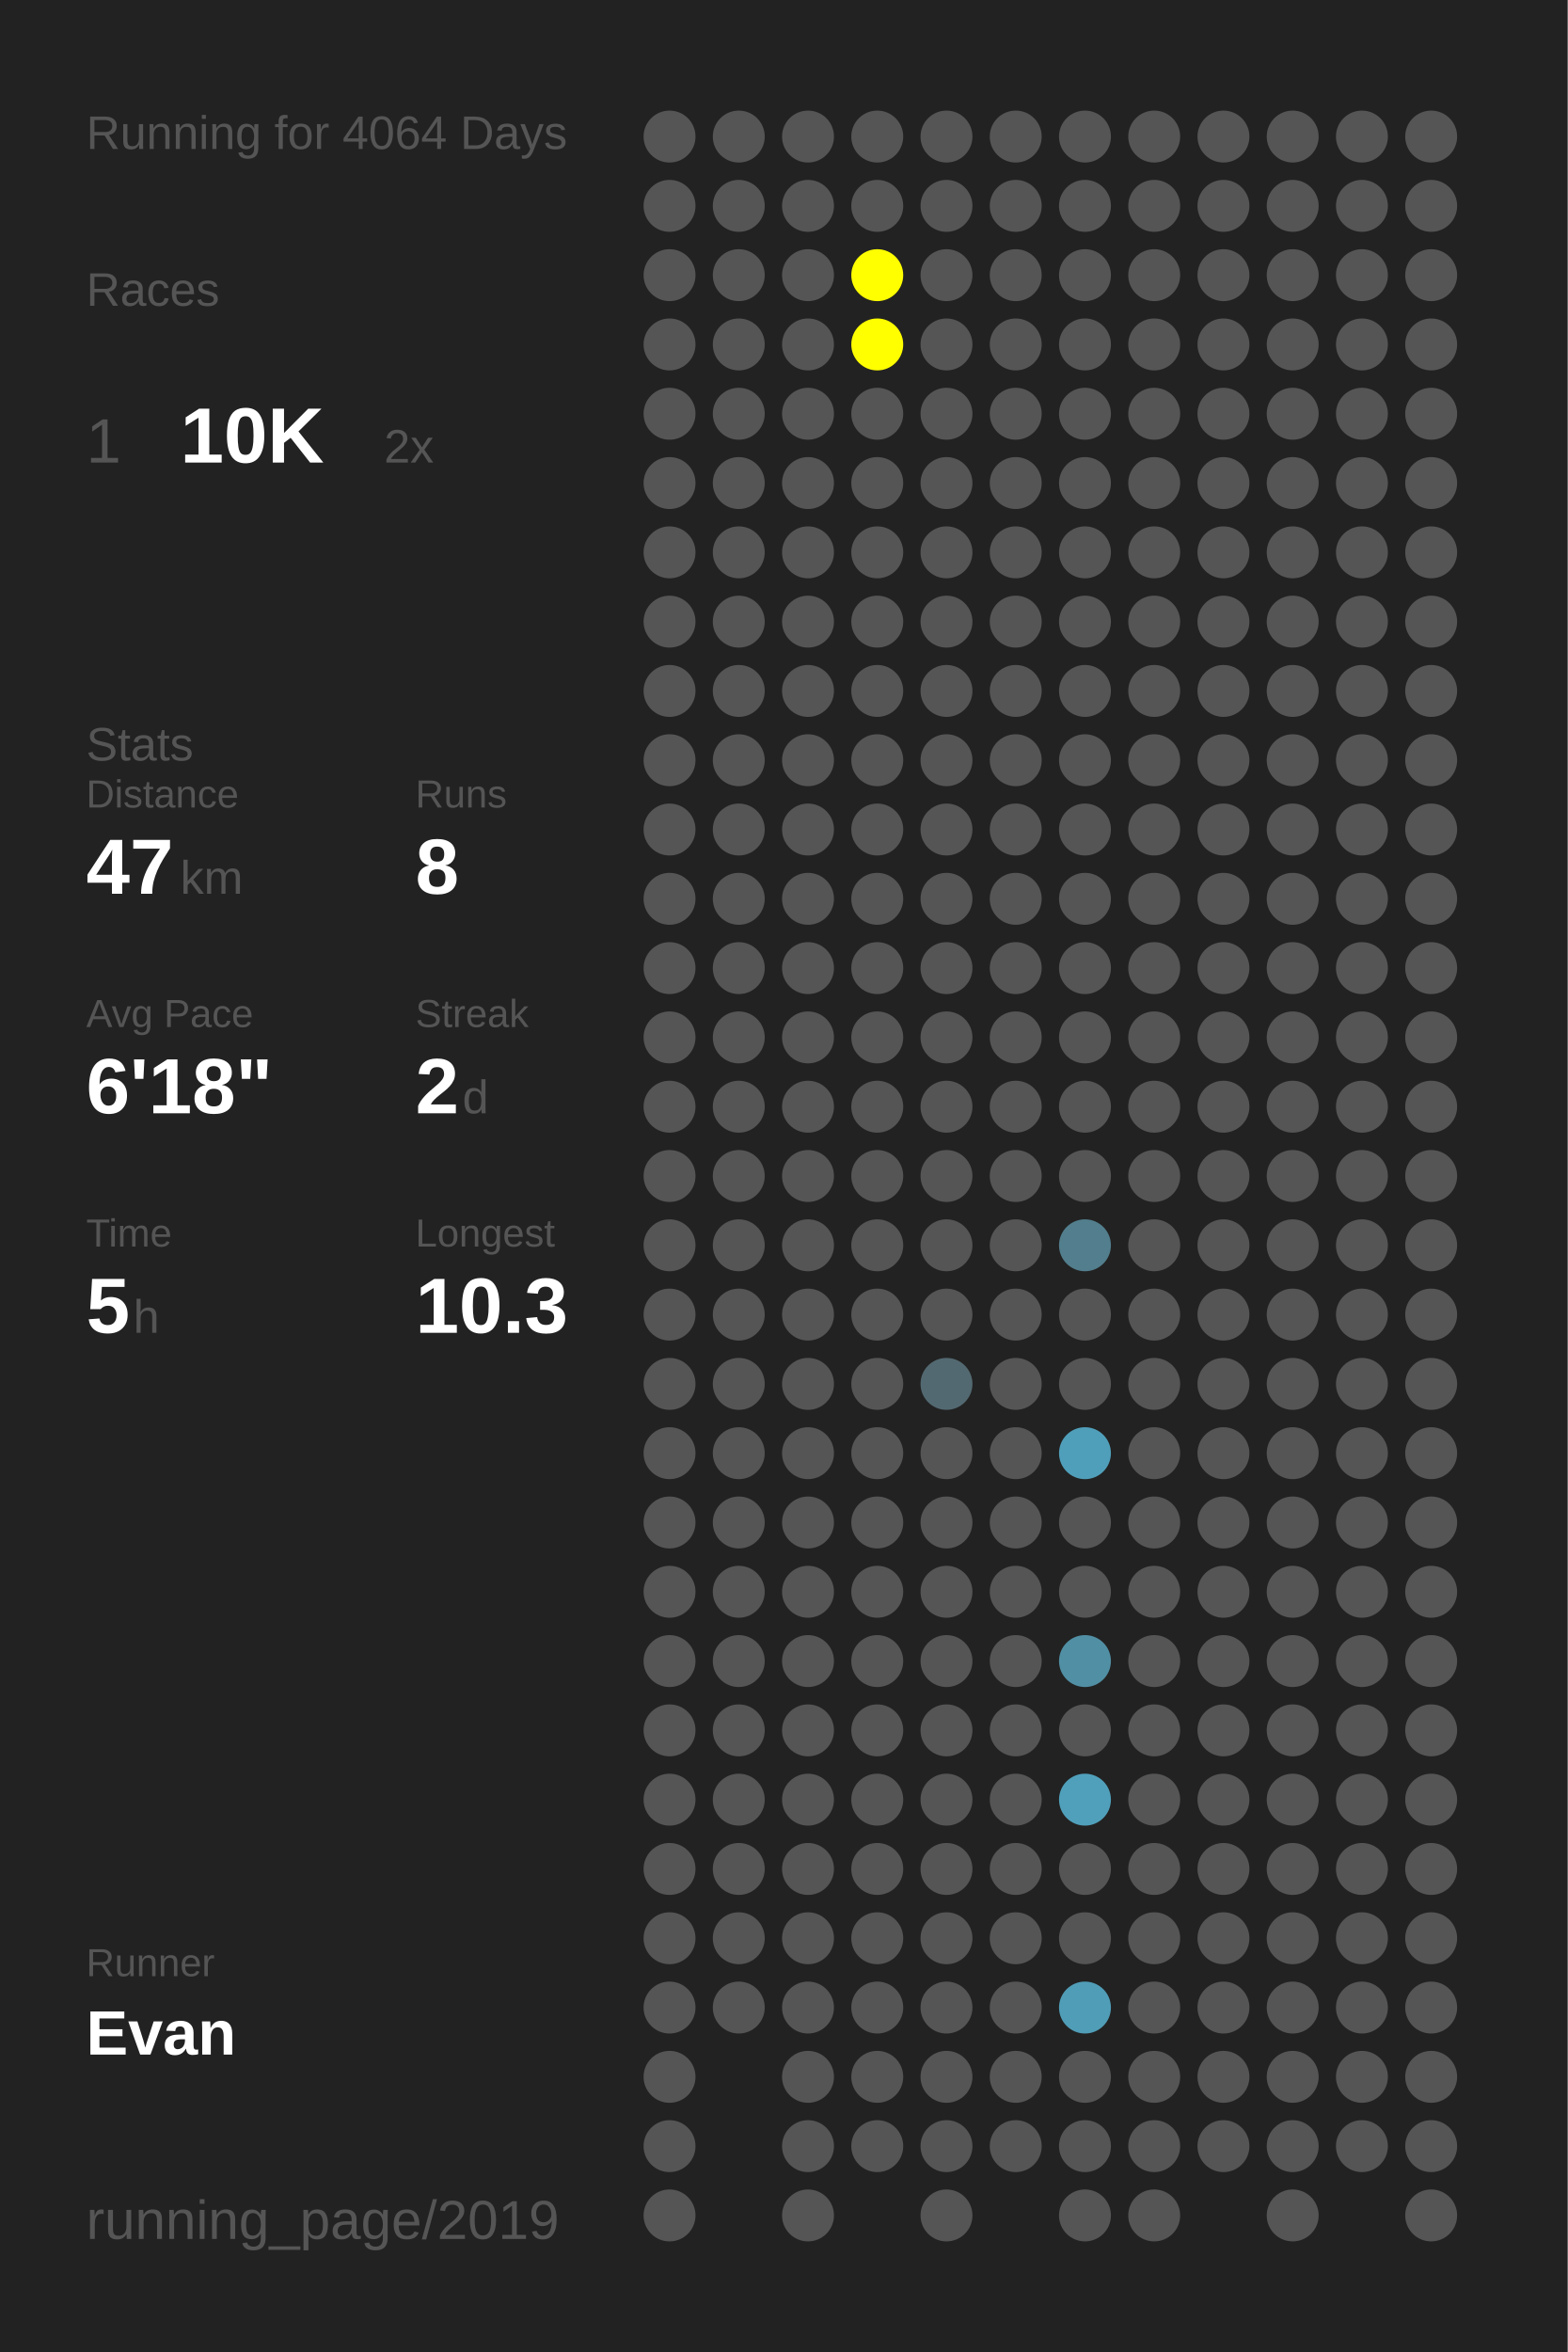
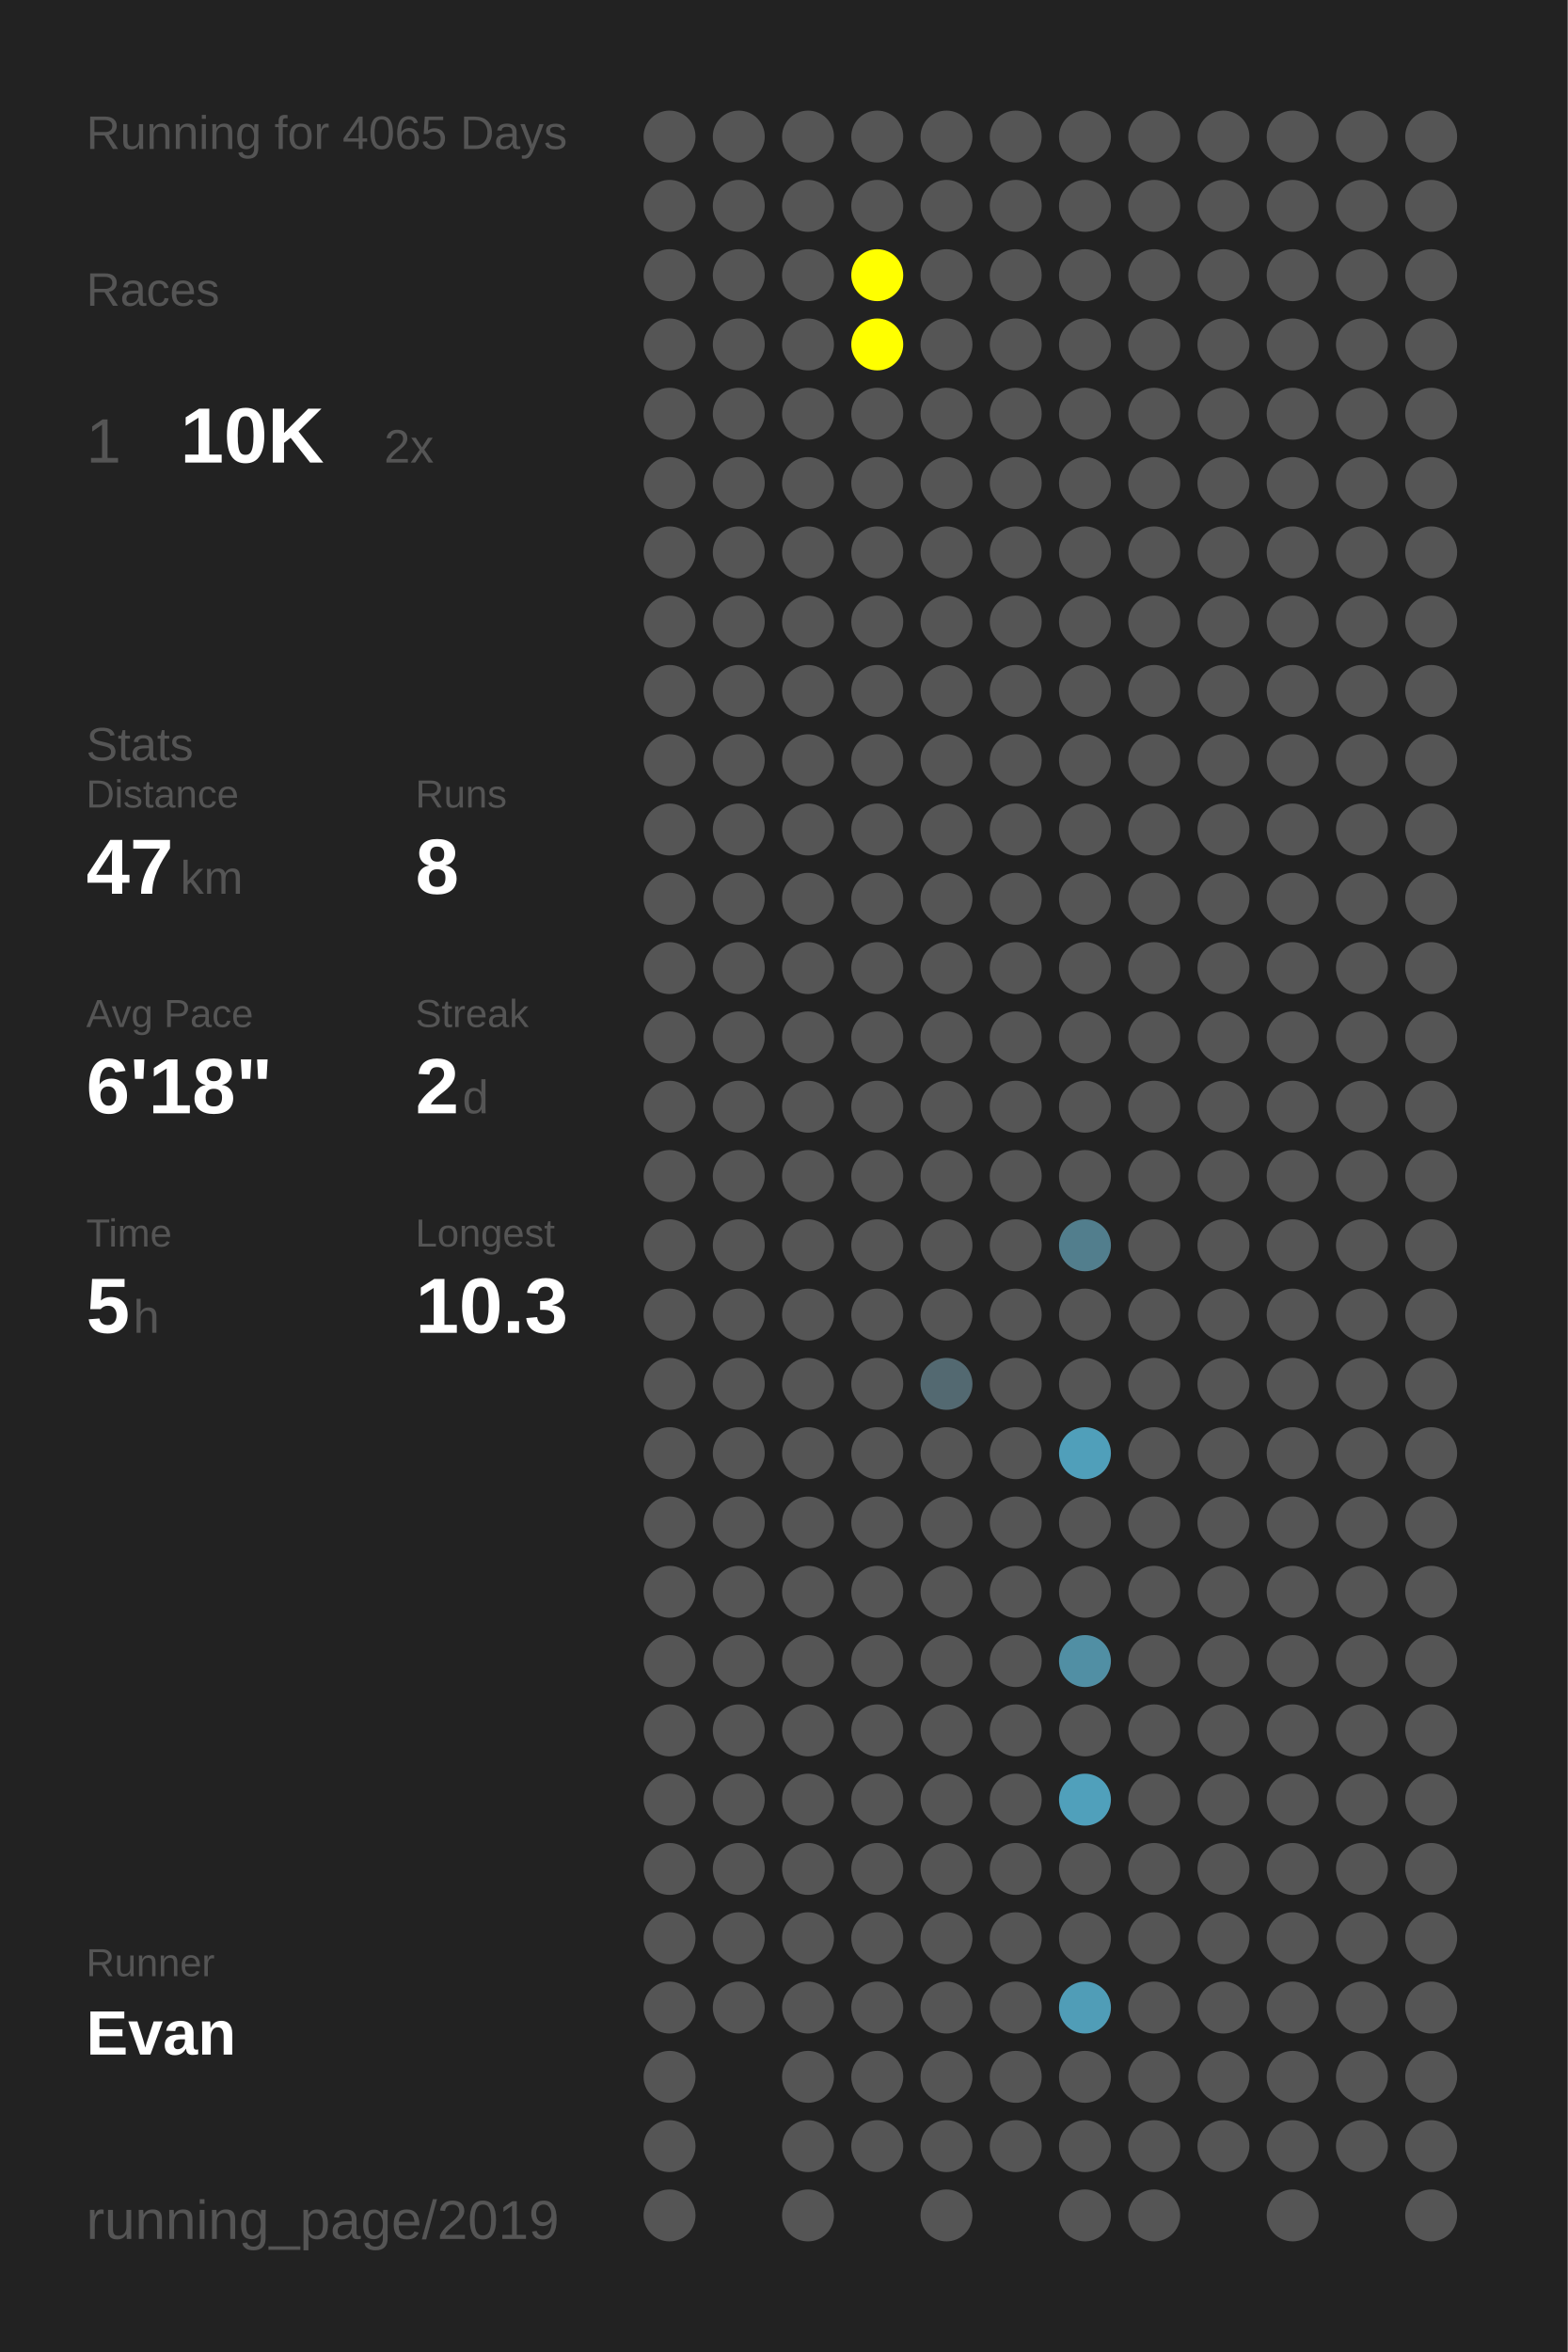
<svg xmlns="http://www.w3.org/2000/svg" baseProfile="full" height="300mm" version="1.1" viewBox="0,0,200,300" width="200mm">
  <defs />
  <rect fill="#222222" height="300" width="200" x="0" y="0" />
-   <text fill="#555555" style="font-size:6px; font-family:Arial;" x="11" y="19">Running for 4064 Days</text>
+   <text fill="#555555" style="font-size:6px; font-family:Arial;" x="11" y="19">Running for 4065 Days</text>
  <text fill="#555555" style="font-size:6px; font-family:Arial;" x="11" y="39">Races</text>
  <text fill="#555555" style="font-size:8px; font-family:Arial;" x="11" y="59">1</text>
  <text fill="#FFFFFF" style="font-size:10px; font-family:Arial; font-weight:bold;" x="23" y="59">10K</text>
  <text fill="#555555" style="font-size:6px; font-family:Arial;" x="49" y="59">2x</text>
  <text fill="#555555" style="font-size:6px; font-family:Arial;" x="11" y="97">Stats</text>
  <text fill="#555555" style="font-size:5px; font-family:Arial;" x="11" y="103">Distance</text>
  <text fill="#FFFFFF" style="font-size:10px; font-family:Arial; font-weight:bold;" x="11" y="114">47</text>
  <text fill="#555555" style="font-size:6px; font-family:Arial;" x="23" y="114">km</text>
  <text fill="#555555" style="font-size:5px; font-family:Arial;" x="53" y="103">Runs</text>
  <text fill="#FFFFFF" style="font-size:10px; font-family:Arial; font-weight:bold;" x="53" y="114">8</text>
  <text fill="#555555" style="font-size:5px; font-family:Arial;" x="11" y="131">Avg Pace</text>
  <text fill="#FFFFFF" style="font-size:10px; font-family:Arial; font-weight:bold;" x="11" y="142">6'18"</text>
  <text fill="#555555" style="font-size:5px; font-family:Arial;" x="53" y="131">Streak</text>
  <text fill="#FFFFFF" style="font-size:10px; font-family:Arial; font-weight:bold;" x="53" y="142">2</text>
  <text fill="#555555" style="font-size:6px; font-family:Arial;" x="59" y="142">d</text>
  <text fill="#555555" style="font-size:5px; font-family:Arial;" x="11" y="159">Time</text>
  <text fill="#FFFFFF" style="font-size:10px; font-family:Arial; font-weight:bold;" x="11" y="170">5</text>
  <text fill="#555555" style="font-size:6px; font-family:Arial;" x="17" y="170">h</text>
  <text fill="#555555" style="font-size:5px; font-family:Arial;" x="53" y="159">Longest</text>
  <text fill="#FFFFFF" style="font-size:10px; font-family:Arial; font-weight:bold;" x="53" y="170">10.3</text>
  <text fill="#555555" style="font-size:5px; font-family:Arial;" x="11" y="252.065">Runner</text>
  <text fill="#FFFFFF" style="font-size:8px; font-family:Arial; font-weight:bold;" x="11" y="262.065">Evan</text>
  <text fill="#555555" style="font-size:7px; font-family:Arial;" x="11" y="285.581">running_page/2019</text>
  <circle cx="85.417" cy="17.419" fill="#555555" r="3.312" />
  <circle cx="85.417" cy="26.258" fill="#555555" r="3.312" />
  <circle cx="85.417" cy="35.097" fill="#555555" r="3.312" />
  <circle cx="85.417" cy="43.935" fill="#555555" r="3.312" />
  <circle cx="85.417" cy="52.774" fill="#555555" r="3.312" />
  <circle cx="85.417" cy="61.613" fill="#555555" r="3.312" />
  <circle cx="85.417" cy="70.452" fill="#555555" r="3.312" />
  <circle cx="85.417" cy="79.29" fill="#555555" r="3.312" />
  <circle cx="85.417" cy="88.129" fill="#555555" r="3.312" />
  <circle cx="85.417" cy="96.968" fill="#555555" r="3.312" />
  <circle cx="85.417" cy="105.806" fill="#555555" r="3.312" />
  <circle cx="85.417" cy="114.645" fill="#555555" r="3.312" />
  <circle cx="85.417" cy="123.484" fill="#555555" r="3.312" />
  <circle cx="85.417" cy="132.323" fill="#555555" r="3.312" />
  <circle cx="85.417" cy="141.161" fill="#555555" r="3.312" />
  <circle cx="85.417" cy="150" fill="#555555" r="3.312" />
  <circle cx="85.417" cy="158.839" fill="#555555" r="3.312" />
  <circle cx="85.417" cy="167.677" fill="#555555" r="3.312" />
  <circle cx="85.417" cy="176.516" fill="#555555" r="3.312" />
  <circle cx="85.417" cy="185.355" fill="#555555" r="3.312" />
  <circle cx="85.417" cy="194.194" fill="#555555" r="3.312" />
  <circle cx="85.417" cy="203.032" fill="#555555" r="3.312" />
  <circle cx="85.417" cy="211.871" fill="#555555" r="3.312" />
  <circle cx="85.417" cy="220.71" fill="#555555" r="3.312" />
  <circle cx="85.417" cy="229.548" fill="#555555" r="3.312" />
  <circle cx="85.417" cy="238.387" fill="#555555" r="3.312" />
  <circle cx="85.417" cy="247.226" fill="#555555" r="3.312" />
  <circle cx="85.417" cy="256.065" fill="#555555" r="3.312" />
  <circle cx="85.417" cy="264.903" fill="#555555" r="3.312" />
  <circle cx="85.417" cy="273.742" fill="#555555" r="3.312" />
  <circle cx="85.417" cy="282.581" fill="#555555" r="3.312" />
  <circle cx="94.25" cy="17.419" fill="#555555" r="3.312" />
  <circle cx="94.25" cy="26.258" fill="#555555" r="3.312" />
  <circle cx="94.25" cy="35.097" fill="#555555" r="3.312" />
  <circle cx="94.25" cy="43.935" fill="#555555" r="3.312" />
  <circle cx="94.25" cy="52.774" fill="#555555" r="3.312" />
  <circle cx="94.25" cy="61.613" fill="#555555" r="3.312" />
  <circle cx="94.25" cy="70.452" fill="#555555" r="3.312" />
  <circle cx="94.25" cy="79.29" fill="#555555" r="3.312" />
  <circle cx="94.25" cy="88.129" fill="#555555" r="3.312" />
  <circle cx="94.25" cy="96.968" fill="#555555" r="3.312" />
  <circle cx="94.25" cy="105.806" fill="#555555" r="3.312" />
  <circle cx="94.25" cy="114.645" fill="#555555" r="3.312" />
  <circle cx="94.25" cy="123.484" fill="#555555" r="3.312" />
  <circle cx="94.25" cy="132.323" fill="#555555" r="3.312" />
  <circle cx="94.25" cy="141.161" fill="#555555" r="3.312" />
  <circle cx="94.25" cy="150" fill="#555555" r="3.312" />
  <circle cx="94.25" cy="158.839" fill="#555555" r="3.312" />
  <circle cx="94.25" cy="167.677" fill="#555555" r="3.312" />
  <circle cx="94.25" cy="176.516" fill="#555555" r="3.312" />
  <circle cx="94.25" cy="185.355" fill="#555555" r="3.312" />
  <circle cx="94.25" cy="194.194" fill="#555555" r="3.312" />
  <circle cx="94.25" cy="203.032" fill="#555555" r="3.312" />
  <circle cx="94.25" cy="211.871" fill="#555555" r="3.312" />
  <circle cx="94.25" cy="220.71" fill="#555555" r="3.312" />
  <circle cx="94.25" cy="229.548" fill="#555555" r="3.312" />
  <circle cx="94.25" cy="238.387" fill="#555555" r="3.312" />
  <circle cx="94.25" cy="247.226" fill="#555555" r="3.312" />
  <circle cx="94.25" cy="256.065" fill="#555555" r="3.312" />
  <circle cx="103.083" cy="17.419" fill="#555555" r="3.312" />
  <circle cx="103.083" cy="26.258" fill="#555555" r="3.312" />
  <circle cx="103.083" cy="35.097" fill="#555555" r="3.312" />
  <circle cx="103.083" cy="43.935" fill="#555555" r="3.312" />
  <circle cx="103.083" cy="52.774" fill="#555555" r="3.312" />
  <circle cx="103.083" cy="61.613" fill="#555555" r="3.312" />
  <circle cx="103.083" cy="70.452" fill="#555555" r="3.312" />
  <circle cx="103.083" cy="79.29" fill="#555555" r="3.312" />
  <circle cx="103.083" cy="88.129" fill="#555555" r="3.312" />
  <circle cx="103.083" cy="96.968" fill="#555555" r="3.312" />
  <circle cx="103.083" cy="105.806" fill="#555555" r="3.312" />
  <circle cx="103.083" cy="114.645" fill="#555555" r="3.312" />
  <circle cx="103.083" cy="123.484" fill="#555555" r="3.312" />
  <circle cx="103.083" cy="132.323" fill="#555555" r="3.312" />
  <circle cx="103.083" cy="141.161" fill="#555555" r="3.312" />
  <circle cx="103.083" cy="150" fill="#555555" r="3.312" />
  <circle cx="103.083" cy="158.839" fill="#555555" r="3.312" />
  <circle cx="103.083" cy="167.677" fill="#555555" r="3.312" />
  <circle cx="103.083" cy="176.516" fill="#555555" r="3.312" />
  <circle cx="103.083" cy="185.355" fill="#555555" r="3.312" />
  <circle cx="103.083" cy="194.194" fill="#555555" r="3.312" />
  <circle cx="103.083" cy="203.032" fill="#555555" r="3.312" />
  <circle cx="103.083" cy="211.871" fill="#555555" r="3.312" />
  <circle cx="103.083" cy="220.71" fill="#555555" r="3.312" />
  <circle cx="103.083" cy="229.548" fill="#555555" r="3.312" />
  <circle cx="103.083" cy="238.387" fill="#555555" r="3.312" />
  <circle cx="103.083" cy="247.226" fill="#555555" r="3.312" />
  <circle cx="103.083" cy="256.065" fill="#555555" r="3.312" />
  <circle cx="103.083" cy="264.903" fill="#555555" r="3.312" />
  <circle cx="103.083" cy="273.742" fill="#555555" r="3.312" />
  <circle cx="103.083" cy="282.581" fill="#555555" r="3.312" />
  <circle cx="111.917" cy="17.419" fill="#555555" r="3.312" />
  <circle cx="111.917" cy="26.258" fill="#555555" r="3.312" />
  <circle cx="111.917" cy="35.097" fill="#FFFF00" r="3.312" />
  <circle cx="111.917" cy="43.935" fill="#FFFF00" r="3.312" />
  <circle cx="111.917" cy="52.774" fill="#555555" r="3.312" />
  <circle cx="111.917" cy="61.613" fill="#555555" r="3.312" />
  <circle cx="111.917" cy="70.452" fill="#555555" r="3.312" />
  <circle cx="111.917" cy="79.29" fill="#555555" r="3.312" />
  <circle cx="111.917" cy="88.129" fill="#555555" r="3.312" />
  <circle cx="111.917" cy="96.968" fill="#555555" r="3.312" />
  <circle cx="111.917" cy="105.806" fill="#555555" r="3.312" />
  <circle cx="111.917" cy="114.645" fill="#555555" r="3.312" />
  <circle cx="111.917" cy="123.484" fill="#555555" r="3.312" />
  <circle cx="111.917" cy="132.323" fill="#555555" r="3.312" />
  <circle cx="111.917" cy="141.161" fill="#555555" r="3.312" />
  <circle cx="111.917" cy="150" fill="#555555" r="3.312" />
  <circle cx="111.917" cy="158.839" fill="#555555" r="3.312" />
  <circle cx="111.917" cy="167.677" fill="#555555" r="3.312" />
  <circle cx="111.917" cy="176.516" fill="#555555" r="3.312" />
  <circle cx="111.917" cy="185.355" fill="#555555" r="3.312" />
  <circle cx="111.917" cy="194.194" fill="#555555" r="3.312" />
  <circle cx="111.917" cy="203.032" fill="#555555" r="3.312" />
  <circle cx="111.917" cy="211.871" fill="#555555" r="3.312" />
  <circle cx="111.917" cy="220.71" fill="#555555" r="3.312" />
  <circle cx="111.917" cy="229.548" fill="#555555" r="3.312" />
  <circle cx="111.917" cy="238.387" fill="#555555" r="3.312" />
  <circle cx="111.917" cy="247.226" fill="#555555" r="3.312" />
  <circle cx="111.917" cy="256.065" fill="#555555" r="3.312" />
  <circle cx="111.917" cy="264.903" fill="#555555" r="3.312" />
  <circle cx="111.917" cy="273.742" fill="#555555" r="3.312" />
  <circle cx="120.75" cy="17.419" fill="#555555" r="3.312" />
  <circle cx="120.75" cy="26.258" fill="#555555" r="3.312" />
  <circle cx="120.75" cy="35.097" fill="#555555" r="3.312" />
  <circle cx="120.75" cy="43.935" fill="#555555" r="3.312" />
  <circle cx="120.75" cy="52.774" fill="#555555" r="3.312" />
  <circle cx="120.75" cy="61.613" fill="#555555" r="3.312" />
  <circle cx="120.75" cy="70.452" fill="#555555" r="3.312" />
  <circle cx="120.75" cy="79.29" fill="#555555" r="3.312" />
  <circle cx="120.75" cy="88.129" fill="#555555" r="3.312" />
  <circle cx="120.75" cy="96.968" fill="#555555" r="3.312" />
  <circle cx="120.75" cy="105.806" fill="#555555" r="3.312" />
  <circle cx="120.75" cy="114.645" fill="#555555" r="3.312" />
  <circle cx="120.75" cy="123.484" fill="#555555" r="3.312" />
  <circle cx="120.75" cy="132.323" fill="#555555" r="3.312" />
  <circle cx="120.75" cy="141.161" fill="#555555" r="3.312" />
  <circle cx="120.75" cy="150" fill="#555555" r="3.312" />
  <circle cx="120.75" cy="158.839" fill="#555555" r="3.312" />
  <circle cx="120.75" cy="167.677" fill="#555555" r="3.312" />
  <circle cx="120.75" cy="176.516" fill="#536971" r="3.312" />
  <circle cx="120.75" cy="185.355" fill="#555555" r="3.312" />
  <circle cx="120.75" cy="194.194" fill="#555555" r="3.312" />
  <circle cx="120.75" cy="203.032" fill="#555555" r="3.312" />
  <circle cx="120.75" cy="211.871" fill="#555555" r="3.312" />
  <circle cx="120.75" cy="220.71" fill="#555555" r="3.312" />
  <circle cx="120.75" cy="229.548" fill="#555555" r="3.312" />
  <circle cx="120.75" cy="238.387" fill="#555555" r="3.312" />
  <circle cx="120.75" cy="247.226" fill="#555555" r="3.312" />
  <circle cx="120.75" cy="256.065" fill="#555555" r="3.312" />
  <circle cx="120.75" cy="264.903" fill="#555555" r="3.312" />
  <circle cx="120.75" cy="273.742" fill="#555555" r="3.312" />
  <circle cx="120.75" cy="282.581" fill="#555555" r="3.312" />
  <circle cx="129.583" cy="17.419" fill="#555555" r="3.312" />
  <circle cx="129.583" cy="26.258" fill="#555555" r="3.312" />
  <circle cx="129.583" cy="35.097" fill="#555555" r="3.312" />
  <circle cx="129.583" cy="43.935" fill="#555555" r="3.312" />
  <circle cx="129.583" cy="52.774" fill="#555555" r="3.312" />
  <circle cx="129.583" cy="61.613" fill="#555555" r="3.312" />
  <circle cx="129.583" cy="70.452" fill="#555555" r="3.312" />
  <circle cx="129.583" cy="79.29" fill="#555555" r="3.312" />
  <circle cx="129.583" cy="88.129" fill="#555555" r="3.312" />
  <circle cx="129.583" cy="96.968" fill="#555555" r="3.312" />
  <circle cx="129.583" cy="105.806" fill="#555555" r="3.312" />
  <circle cx="129.583" cy="114.645" fill="#555555" r="3.312" />
  <circle cx="129.583" cy="123.484" fill="#555555" r="3.312" />
  <circle cx="129.583" cy="132.323" fill="#555555" r="3.312" />
  <circle cx="129.583" cy="141.161" fill="#555555" r="3.312" />
  <circle cx="129.583" cy="150" fill="#555555" r="3.312" />
  <circle cx="129.583" cy="158.839" fill="#555555" r="3.312" />
  <circle cx="129.583" cy="167.677" fill="#555555" r="3.312" />
  <circle cx="129.583" cy="176.516" fill="#555555" r="3.312" />
  <circle cx="129.583" cy="185.355" fill="#555555" r="3.312" />
  <circle cx="129.583" cy="194.194" fill="#555555" r="3.312" />
  <circle cx="129.583" cy="203.032" fill="#555555" r="3.312" />
  <circle cx="129.583" cy="211.871" fill="#555555" r="3.312" />
  <circle cx="129.583" cy="220.71" fill="#555555" r="3.312" />
  <circle cx="129.583" cy="229.548" fill="#555555" r="3.312" />
  <circle cx="129.583" cy="238.387" fill="#555555" r="3.312" />
  <circle cx="129.583" cy="247.226" fill="#555555" r="3.312" />
  <circle cx="129.583" cy="256.065" fill="#555555" r="3.312" />
  <circle cx="129.583" cy="264.903" fill="#555555" r="3.312" />
  <circle cx="129.583" cy="273.742" fill="#555555" r="3.312" />
  <circle cx="138.417" cy="17.419" fill="#555555" r="3.312" />
  <circle cx="138.417" cy="26.258" fill="#555555" r="3.312" />
  <circle cx="138.417" cy="35.097" fill="#555555" r="3.312" />
  <circle cx="138.417" cy="43.935" fill="#555555" r="3.312" />
  <circle cx="138.417" cy="52.774" fill="#555555" r="3.312" />
  <circle cx="138.417" cy="61.613" fill="#555555" r="3.312" />
  <circle cx="138.417" cy="70.452" fill="#555555" r="3.312" />
  <circle cx="138.417" cy="79.29" fill="#555555" r="3.312" />
  <circle cx="138.417" cy="88.129" fill="#555555" r="3.312" />
  <circle cx="138.417" cy="96.968" fill="#555555" r="3.312" />
  <circle cx="138.417" cy="105.806" fill="#555555" r="3.312" />
  <circle cx="138.417" cy="114.645" fill="#555555" r="3.312" />
  <circle cx="138.417" cy="123.484" fill="#555555" r="3.312" />
  <circle cx="138.417" cy="132.323" fill="#555555" r="3.312" />
  <circle cx="138.417" cy="141.161" fill="#555555" r="3.312" />
  <circle cx="138.417" cy="150" fill="#555555" r="3.312" />
  <circle cx="138.417" cy="158.839" fill="#527e8d" r="3.312" />
  <circle cx="138.417" cy="167.677" fill="#555555" r="3.312" />
  <circle cx="138.417" cy="176.516" fill="#555555" r="3.312" />
  <circle cx="138.417" cy="185.355" fill="#509fba" r="3.312" />
  <circle cx="138.417" cy="194.194" fill="#555555" r="3.312" />
  <circle cx="138.417" cy="203.032" fill="#555555" r="3.312" />
  <circle cx="138.417" cy="211.871" fill="#518fa4" r="3.312" />
  <circle cx="138.417" cy="220.71" fill="#555555" r="3.312" />
  <circle cx="138.417" cy="229.548" fill="#50a0bb" r="3.312" />
  <circle cx="138.417" cy="238.387" fill="#555555" r="3.312" />
  <circle cx="138.417" cy="247.226" fill="#555555" r="3.312" />
  <circle cx="138.417" cy="256.065" fill="#509db7" r="3.312" />
  <circle cx="138.417" cy="264.903" fill="#555555" r="3.312" />
  <circle cx="138.417" cy="273.742" fill="#555555" r="3.312" />
  <circle cx="138.417" cy="282.581" fill="#555555" r="3.312" />
  <circle cx="147.25" cy="17.419" fill="#555555" r="3.312" />
  <circle cx="147.25" cy="26.258" fill="#555555" r="3.312" />
  <circle cx="147.25" cy="35.097" fill="#555555" r="3.312" />
  <circle cx="147.25" cy="43.935" fill="#555555" r="3.312" />
  <circle cx="147.25" cy="52.774" fill="#555555" r="3.312" />
  <circle cx="147.25" cy="61.613" fill="#555555" r="3.312" />
  <circle cx="147.25" cy="70.452" fill="#555555" r="3.312" />
  <circle cx="147.25" cy="79.29" fill="#555555" r="3.312" />
  <circle cx="147.25" cy="88.129" fill="#555555" r="3.312" />
  <circle cx="147.25" cy="96.968" fill="#555555" r="3.312" />
  <circle cx="147.25" cy="105.806" fill="#555555" r="3.312" />
  <circle cx="147.25" cy="114.645" fill="#555555" r="3.312" />
  <circle cx="147.25" cy="123.484" fill="#555555" r="3.312" />
  <circle cx="147.25" cy="132.323" fill="#555555" r="3.312" />
  <circle cx="147.25" cy="141.161" fill="#555555" r="3.312" />
  <circle cx="147.25" cy="150" fill="#555555" r="3.312" />
  <circle cx="147.25" cy="158.839" fill="#555555" r="3.312" />
  <circle cx="147.25" cy="167.677" fill="#555555" r="3.312" />
  <circle cx="147.25" cy="176.516" fill="#555555" r="3.312" />
  <circle cx="147.25" cy="185.355" fill="#555555" r="3.312" />
  <circle cx="147.25" cy="194.194" fill="#555555" r="3.312" />
  <circle cx="147.25" cy="203.032" fill="#555555" r="3.312" />
  <circle cx="147.25" cy="211.871" fill="#555555" r="3.312" />
  <circle cx="147.25" cy="220.71" fill="#555555" r="3.312" />
  <circle cx="147.25" cy="229.548" fill="#555555" r="3.312" />
  <circle cx="147.25" cy="238.387" fill="#555555" r="3.312" />
  <circle cx="147.25" cy="247.226" fill="#555555" r="3.312" />
  <circle cx="147.25" cy="256.065" fill="#555555" r="3.312" />
  <circle cx="147.25" cy="264.903" fill="#555555" r="3.312" />
  <circle cx="147.25" cy="273.742" fill="#555555" r="3.312" />
  <circle cx="147.25" cy="282.581" fill="#555555" r="3.312" />
  <circle cx="156.083" cy="17.419" fill="#555555" r="3.312" />
  <circle cx="156.083" cy="26.258" fill="#555555" r="3.312" />
  <circle cx="156.083" cy="35.097" fill="#555555" r="3.312" />
  <circle cx="156.083" cy="43.935" fill="#555555" r="3.312" />
  <circle cx="156.083" cy="52.774" fill="#555555" r="3.312" />
  <circle cx="156.083" cy="61.613" fill="#555555" r="3.312" />
  <circle cx="156.083" cy="70.452" fill="#555555" r="3.312" />
  <circle cx="156.083" cy="79.29" fill="#555555" r="3.312" />
  <circle cx="156.083" cy="88.129" fill="#555555" r="3.312" />
  <circle cx="156.083" cy="96.968" fill="#555555" r="3.312" />
  <circle cx="156.083" cy="105.806" fill="#555555" r="3.312" />
  <circle cx="156.083" cy="114.645" fill="#555555" r="3.312" />
  <circle cx="156.083" cy="123.484" fill="#555555" r="3.312" />
  <circle cx="156.083" cy="132.323" fill="#555555" r="3.312" />
  <circle cx="156.083" cy="141.161" fill="#555555" r="3.312" />
  <circle cx="156.083" cy="150" fill="#555555" r="3.312" />
  <circle cx="156.083" cy="158.839" fill="#555555" r="3.312" />
  <circle cx="156.083" cy="167.677" fill="#555555" r="3.312" />
  <circle cx="156.083" cy="176.516" fill="#555555" r="3.312" />
  <circle cx="156.083" cy="185.355" fill="#555555" r="3.312" />
  <circle cx="156.083" cy="194.194" fill="#555555" r="3.312" />
  <circle cx="156.083" cy="203.032" fill="#555555" r="3.312" />
  <circle cx="156.083" cy="211.871" fill="#555555" r="3.312" />
  <circle cx="156.083" cy="220.71" fill="#555555" r="3.312" />
  <circle cx="156.083" cy="229.548" fill="#555555" r="3.312" />
  <circle cx="156.083" cy="238.387" fill="#555555" r="3.312" />
  <circle cx="156.083" cy="247.226" fill="#555555" r="3.312" />
  <circle cx="156.083" cy="256.065" fill="#555555" r="3.312" />
  <circle cx="156.083" cy="264.903" fill="#555555" r="3.312" />
  <circle cx="156.083" cy="273.742" fill="#555555" r="3.312" />
  <circle cx="164.917" cy="17.419" fill="#555555" r="3.312" />
  <circle cx="164.917" cy="26.258" fill="#555555" r="3.312" />
  <circle cx="164.917" cy="35.097" fill="#555555" r="3.312" />
  <circle cx="164.917" cy="43.935" fill="#555555" r="3.312" />
  <circle cx="164.917" cy="52.774" fill="#555555" r="3.312" />
  <circle cx="164.917" cy="61.613" fill="#555555" r="3.312" />
  <circle cx="164.917" cy="70.452" fill="#555555" r="3.312" />
  <circle cx="164.917" cy="79.29" fill="#555555" r="3.312" />
  <circle cx="164.917" cy="88.129" fill="#555555" r="3.312" />
  <circle cx="164.917" cy="96.968" fill="#555555" r="3.312" />
  <circle cx="164.917" cy="105.806" fill="#555555" r="3.312" />
  <circle cx="164.917" cy="114.645" fill="#555555" r="3.312" />
  <circle cx="164.917" cy="123.484" fill="#555555" r="3.312" />
  <circle cx="164.917" cy="132.323" fill="#555555" r="3.312" />
  <circle cx="164.917" cy="141.161" fill="#555555" r="3.312" />
  <circle cx="164.917" cy="150" fill="#555555" r="3.312" />
  <circle cx="164.917" cy="158.839" fill="#555555" r="3.312" />
  <circle cx="164.917" cy="167.677" fill="#555555" r="3.312" />
  <circle cx="164.917" cy="176.516" fill="#555555" r="3.312" />
  <circle cx="164.917" cy="185.355" fill="#555555" r="3.312" />
  <circle cx="164.917" cy="194.194" fill="#555555" r="3.312" />
  <circle cx="164.917" cy="203.032" fill="#555555" r="3.312" />
  <circle cx="164.917" cy="211.871" fill="#555555" r="3.312" />
  <circle cx="164.917" cy="220.71" fill="#555555" r="3.312" />
  <circle cx="164.917" cy="229.548" fill="#555555" r="3.312" />
  <circle cx="164.917" cy="238.387" fill="#555555" r="3.312" />
  <circle cx="164.917" cy="247.226" fill="#555555" r="3.312" />
  <circle cx="164.917" cy="256.065" fill="#555555" r="3.312" />
  <circle cx="164.917" cy="264.903" fill="#555555" r="3.312" />
  <circle cx="164.917" cy="273.742" fill="#555555" r="3.312" />
  <circle cx="164.917" cy="282.581" fill="#555555" r="3.312" />
  <circle cx="173.75" cy="17.419" fill="#555555" r="3.312" />
  <circle cx="173.75" cy="26.258" fill="#555555" r="3.312" />
  <circle cx="173.75" cy="35.097" fill="#555555" r="3.312" />
  <circle cx="173.75" cy="43.935" fill="#555555" r="3.312" />
  <circle cx="173.75" cy="52.774" fill="#555555" r="3.312" />
  <circle cx="173.75" cy="61.613" fill="#555555" r="3.312" />
  <circle cx="173.75" cy="70.452" fill="#555555" r="3.312" />
  <circle cx="173.75" cy="79.29" fill="#555555" r="3.312" />
  <circle cx="173.75" cy="88.129" fill="#555555" r="3.312" />
  <circle cx="173.75" cy="96.968" fill="#555555" r="3.312" />
  <circle cx="173.75" cy="105.806" fill="#555555" r="3.312" />
  <circle cx="173.75" cy="114.645" fill="#555555" r="3.312" />
  <circle cx="173.75" cy="123.484" fill="#555555" r="3.312" />
  <circle cx="173.75" cy="132.323" fill="#555555" r="3.312" />
  <circle cx="173.75" cy="141.161" fill="#555555" r="3.312" />
  <circle cx="173.75" cy="150" fill="#555555" r="3.312" />
  <circle cx="173.75" cy="158.839" fill="#555555" r="3.312" />
  <circle cx="173.75" cy="167.677" fill="#555555" r="3.312" />
  <circle cx="173.75" cy="176.516" fill="#555555" r="3.312" />
  <circle cx="173.75" cy="185.355" fill="#555555" r="3.312" />
  <circle cx="173.75" cy="194.194" fill="#555555" r="3.312" />
  <circle cx="173.75" cy="203.032" fill="#555555" r="3.312" />
  <circle cx="173.75" cy="211.871" fill="#555555" r="3.312" />
  <circle cx="173.75" cy="220.71" fill="#555555" r="3.312" />
  <circle cx="173.75" cy="229.548" fill="#555555" r="3.312" />
  <circle cx="173.75" cy="238.387" fill="#555555" r="3.312" />
  <circle cx="173.75" cy="247.226" fill="#555555" r="3.312" />
  <circle cx="173.75" cy="256.065" fill="#555555" r="3.312" />
  <circle cx="173.75" cy="264.903" fill="#555555" r="3.312" />
  <circle cx="173.75" cy="273.742" fill="#555555" r="3.312" />
  <circle cx="182.583" cy="17.419" fill="#555555" r="3.312" />
  <circle cx="182.583" cy="26.258" fill="#555555" r="3.312" />
  <circle cx="182.583" cy="35.097" fill="#555555" r="3.312" />
  <circle cx="182.583" cy="43.935" fill="#555555" r="3.312" />
  <circle cx="182.583" cy="52.774" fill="#555555" r="3.312" />
  <circle cx="182.583" cy="61.613" fill="#555555" r="3.312" />
  <circle cx="182.583" cy="70.452" fill="#555555" r="3.312" />
  <circle cx="182.583" cy="79.29" fill="#555555" r="3.312" />
  <circle cx="182.583" cy="88.129" fill="#555555" r="3.312" />
  <circle cx="182.583" cy="96.968" fill="#555555" r="3.312" />
  <circle cx="182.583" cy="105.806" fill="#555555" r="3.312" />
  <circle cx="182.583" cy="114.645" fill="#555555" r="3.312" />
  <circle cx="182.583" cy="123.484" fill="#555555" r="3.312" />
  <circle cx="182.583" cy="132.323" fill="#555555" r="3.312" />
  <circle cx="182.583" cy="141.161" fill="#555555" r="3.312" />
  <circle cx="182.583" cy="150" fill="#555555" r="3.312" />
  <circle cx="182.583" cy="158.839" fill="#555555" r="3.312" />
  <circle cx="182.583" cy="167.677" fill="#555555" r="3.312" />
  <circle cx="182.583" cy="176.516" fill="#555555" r="3.312" />
  <circle cx="182.583" cy="185.355" fill="#555555" r="3.312" />
  <circle cx="182.583" cy="194.194" fill="#555555" r="3.312" />
  <circle cx="182.583" cy="203.032" fill="#555555" r="3.312" />
  <circle cx="182.583" cy="211.871" fill="#555555" r="3.312" />
  <circle cx="182.583" cy="220.71" fill="#555555" r="3.312" />
  <circle cx="182.583" cy="229.548" fill="#555555" r="3.312" />
  <circle cx="182.583" cy="238.387" fill="#555555" r="3.312" />
  <circle cx="182.583" cy="247.226" fill="#555555" r="3.312" />
  <circle cx="182.583" cy="256.065" fill="#555555" r="3.312" />
  <circle cx="182.583" cy="264.903" fill="#555555" r="3.312" />
  <circle cx="182.583" cy="273.742" fill="#555555" r="3.312" />
  <circle cx="182.583" cy="282.581" fill="#555555" r="3.312" />
</svg>
